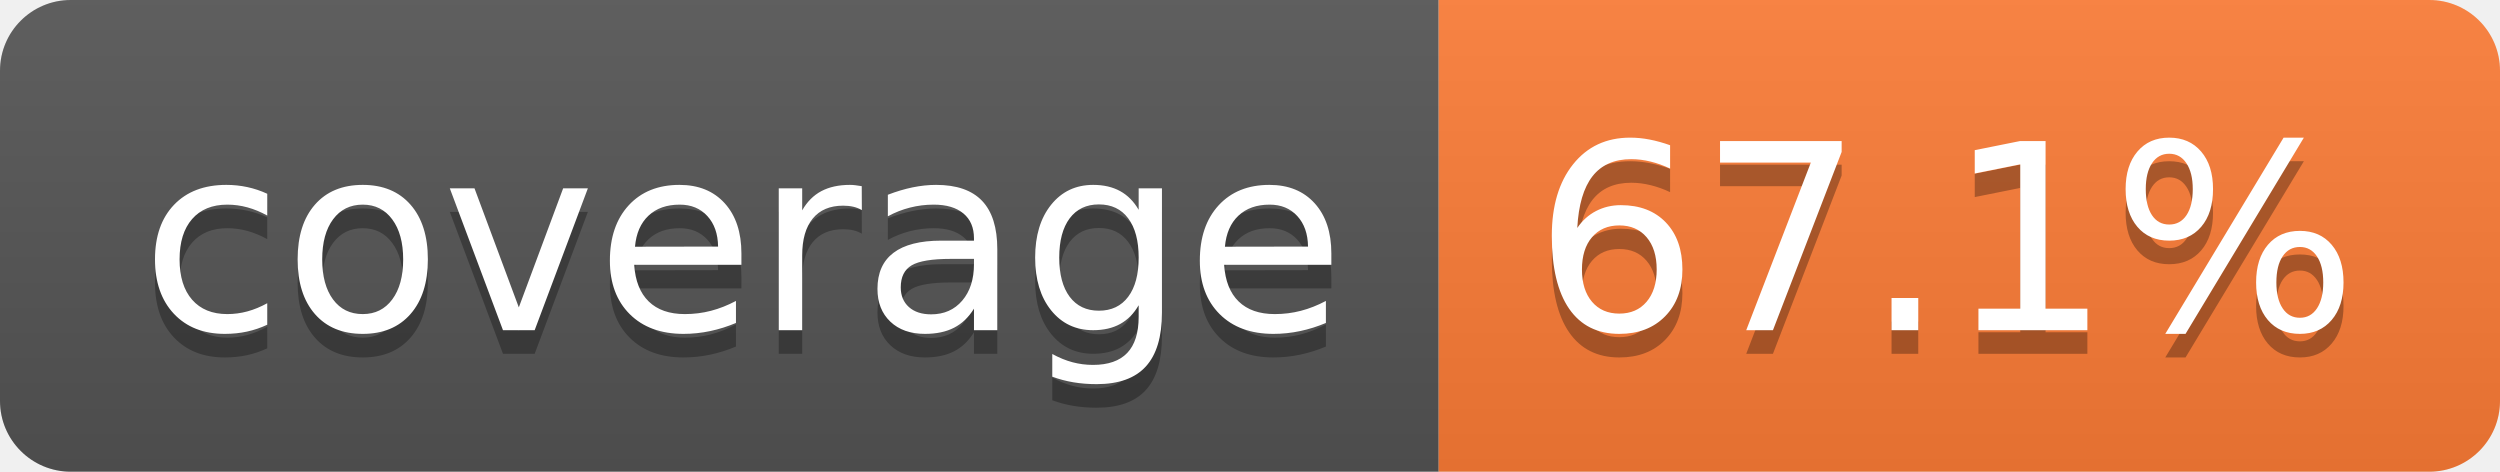
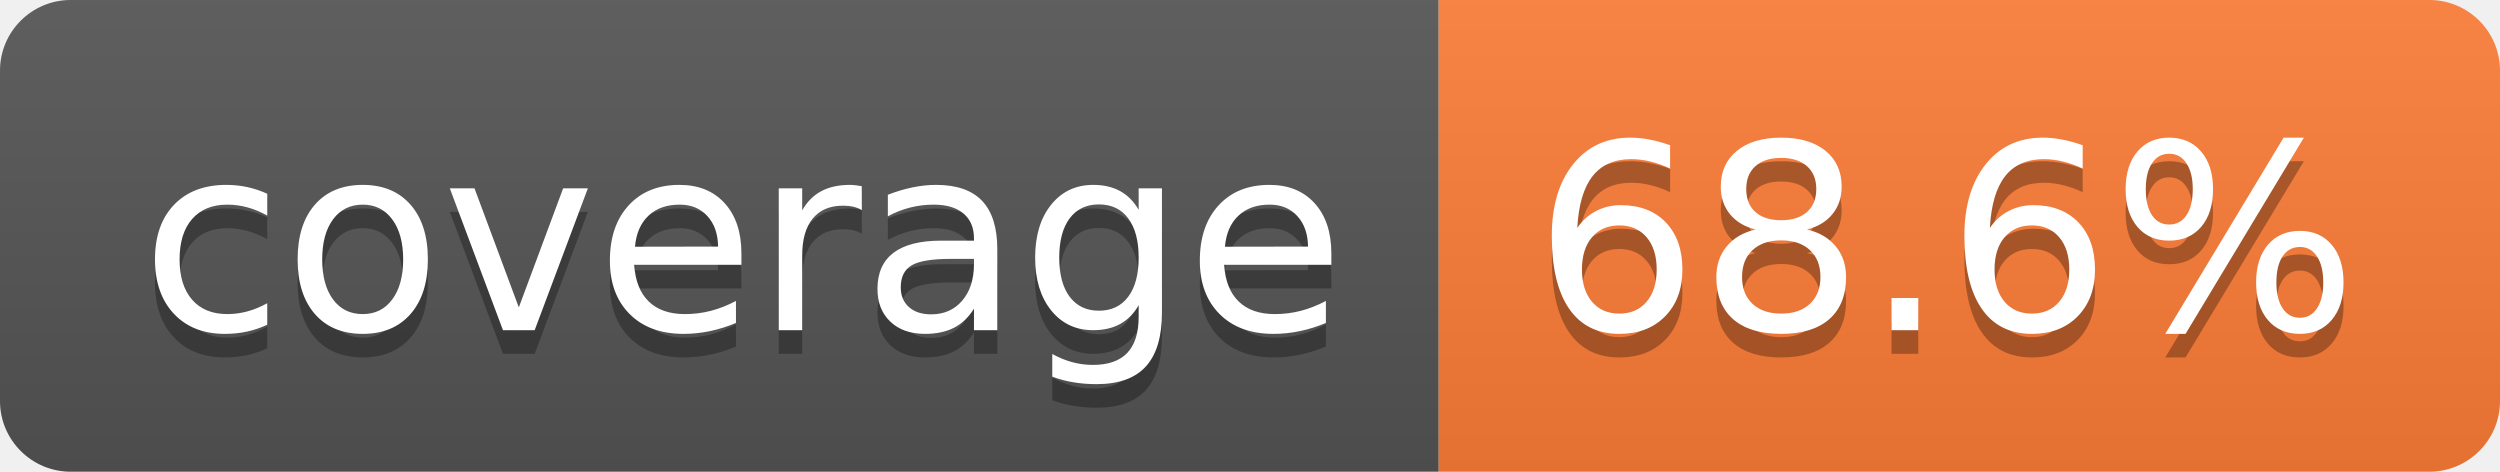
- <svg xmlns="http://www.w3.org/2000/svg" width="106" height="20" role="img" aria-label="coverage: 67.1%">
+ <svg xmlns="http://www.w3.org/2000/svg" width="106" height="20" role="img" aria-label="coverage: 68.6%">
  <linearGradient id="s" x2="0" y2="100%">
    <stop offset="0" stop-color="#bbb" stop-opacity=".1" />
    <stop offset="1" stop-opacity=".1" />
  </linearGradient>
  <clipPath id="r">
    <rect width="106" height="20" rx="3" fill="#fff" />
  </clipPath>
  <g clip-path="url(#r)">
    <rect width="61" height="20" fill="#555" />
    <rect x="61" width="45" height="20" fill="#fe7d37" />
    <rect width="106" height="20" fill="url(#s)" />
  </g>
  <g fill="#fff" text-anchor="middle" font-family="Verdana,Geneva,DejaVu Sans,sans-serif" text-rendering="geometricPrecision" font-size="110">
    <text aria-hidden="true" x="315" y="150" fill="#010101" fill-opacity=".3" transform="scale(.1)" textLength="510">coverage</text>
    <text x="315" y="140" transform="scale(.1)" fill="#fff" textLength="510">coverage</text>
-     <text aria-hidden="true" x="825" y="150" fill="#010101" fill-opacity=".3" transform="scale(.1)" textLength="350">67.1%</text>
-     <text x="825" y="140" transform="scale(.1)" fill="#fff" textLength="350">67.1%</text>
+     <text aria-hidden="true" x="825" y="150" fill="#010101" fill-opacity=".3" transform="scale(.1)" textLength="350">68.6%</text>
+     <text x="825" y="140" transform="scale(.1)" fill="#fff" textLength="350">68.6%</text>
  </g>
</svg>
